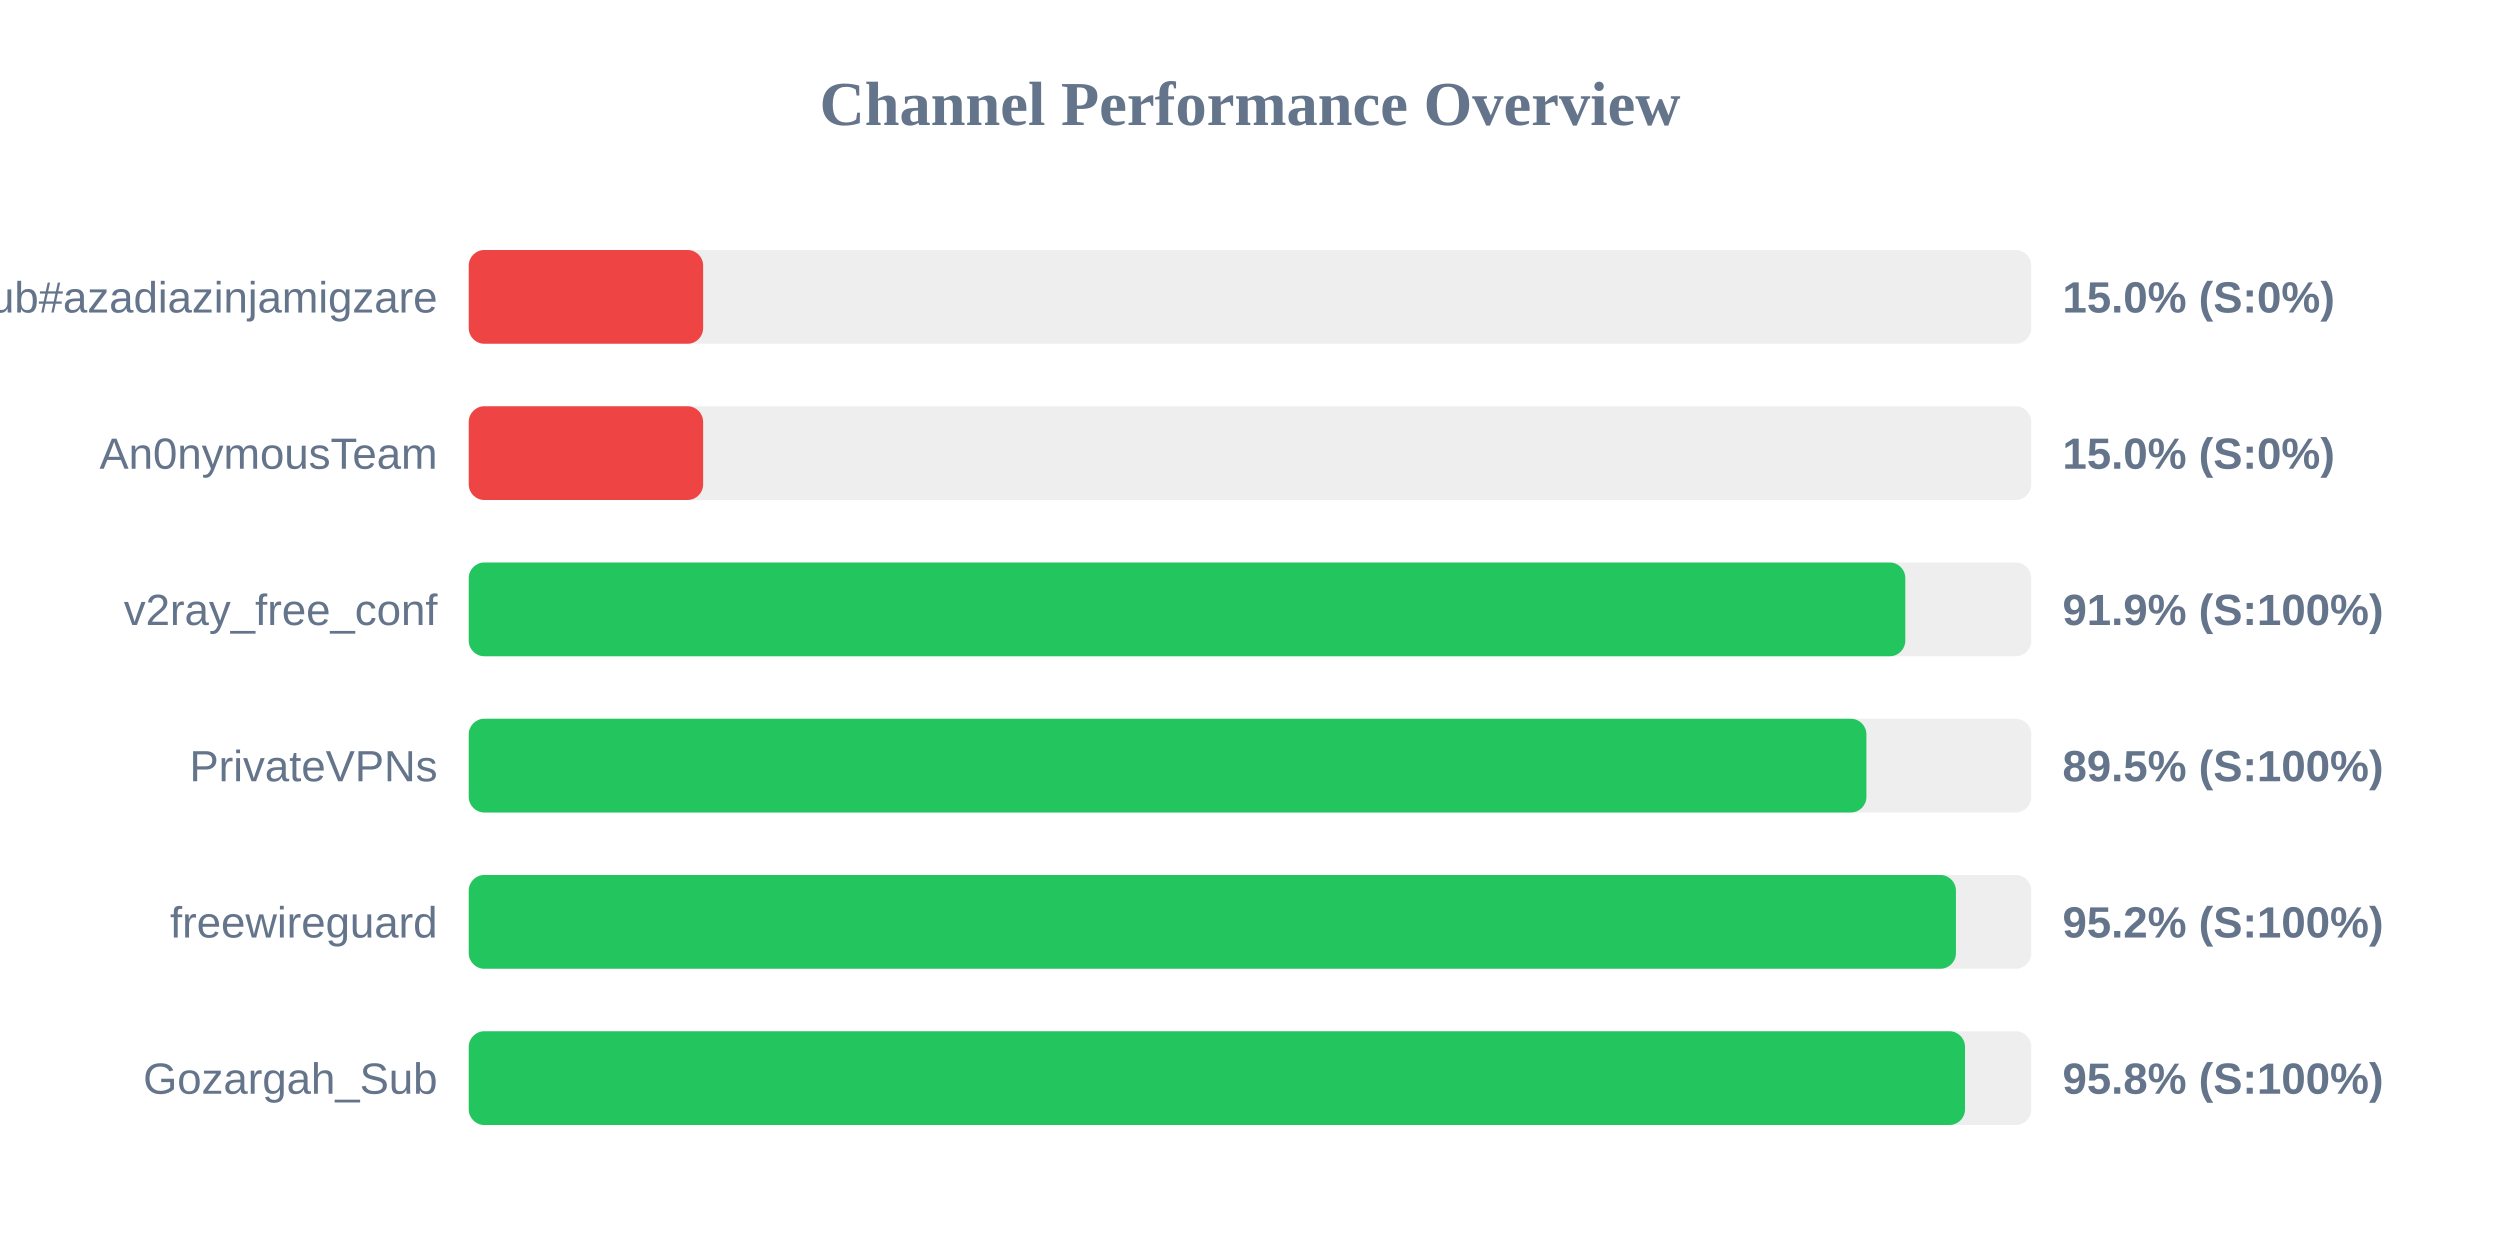
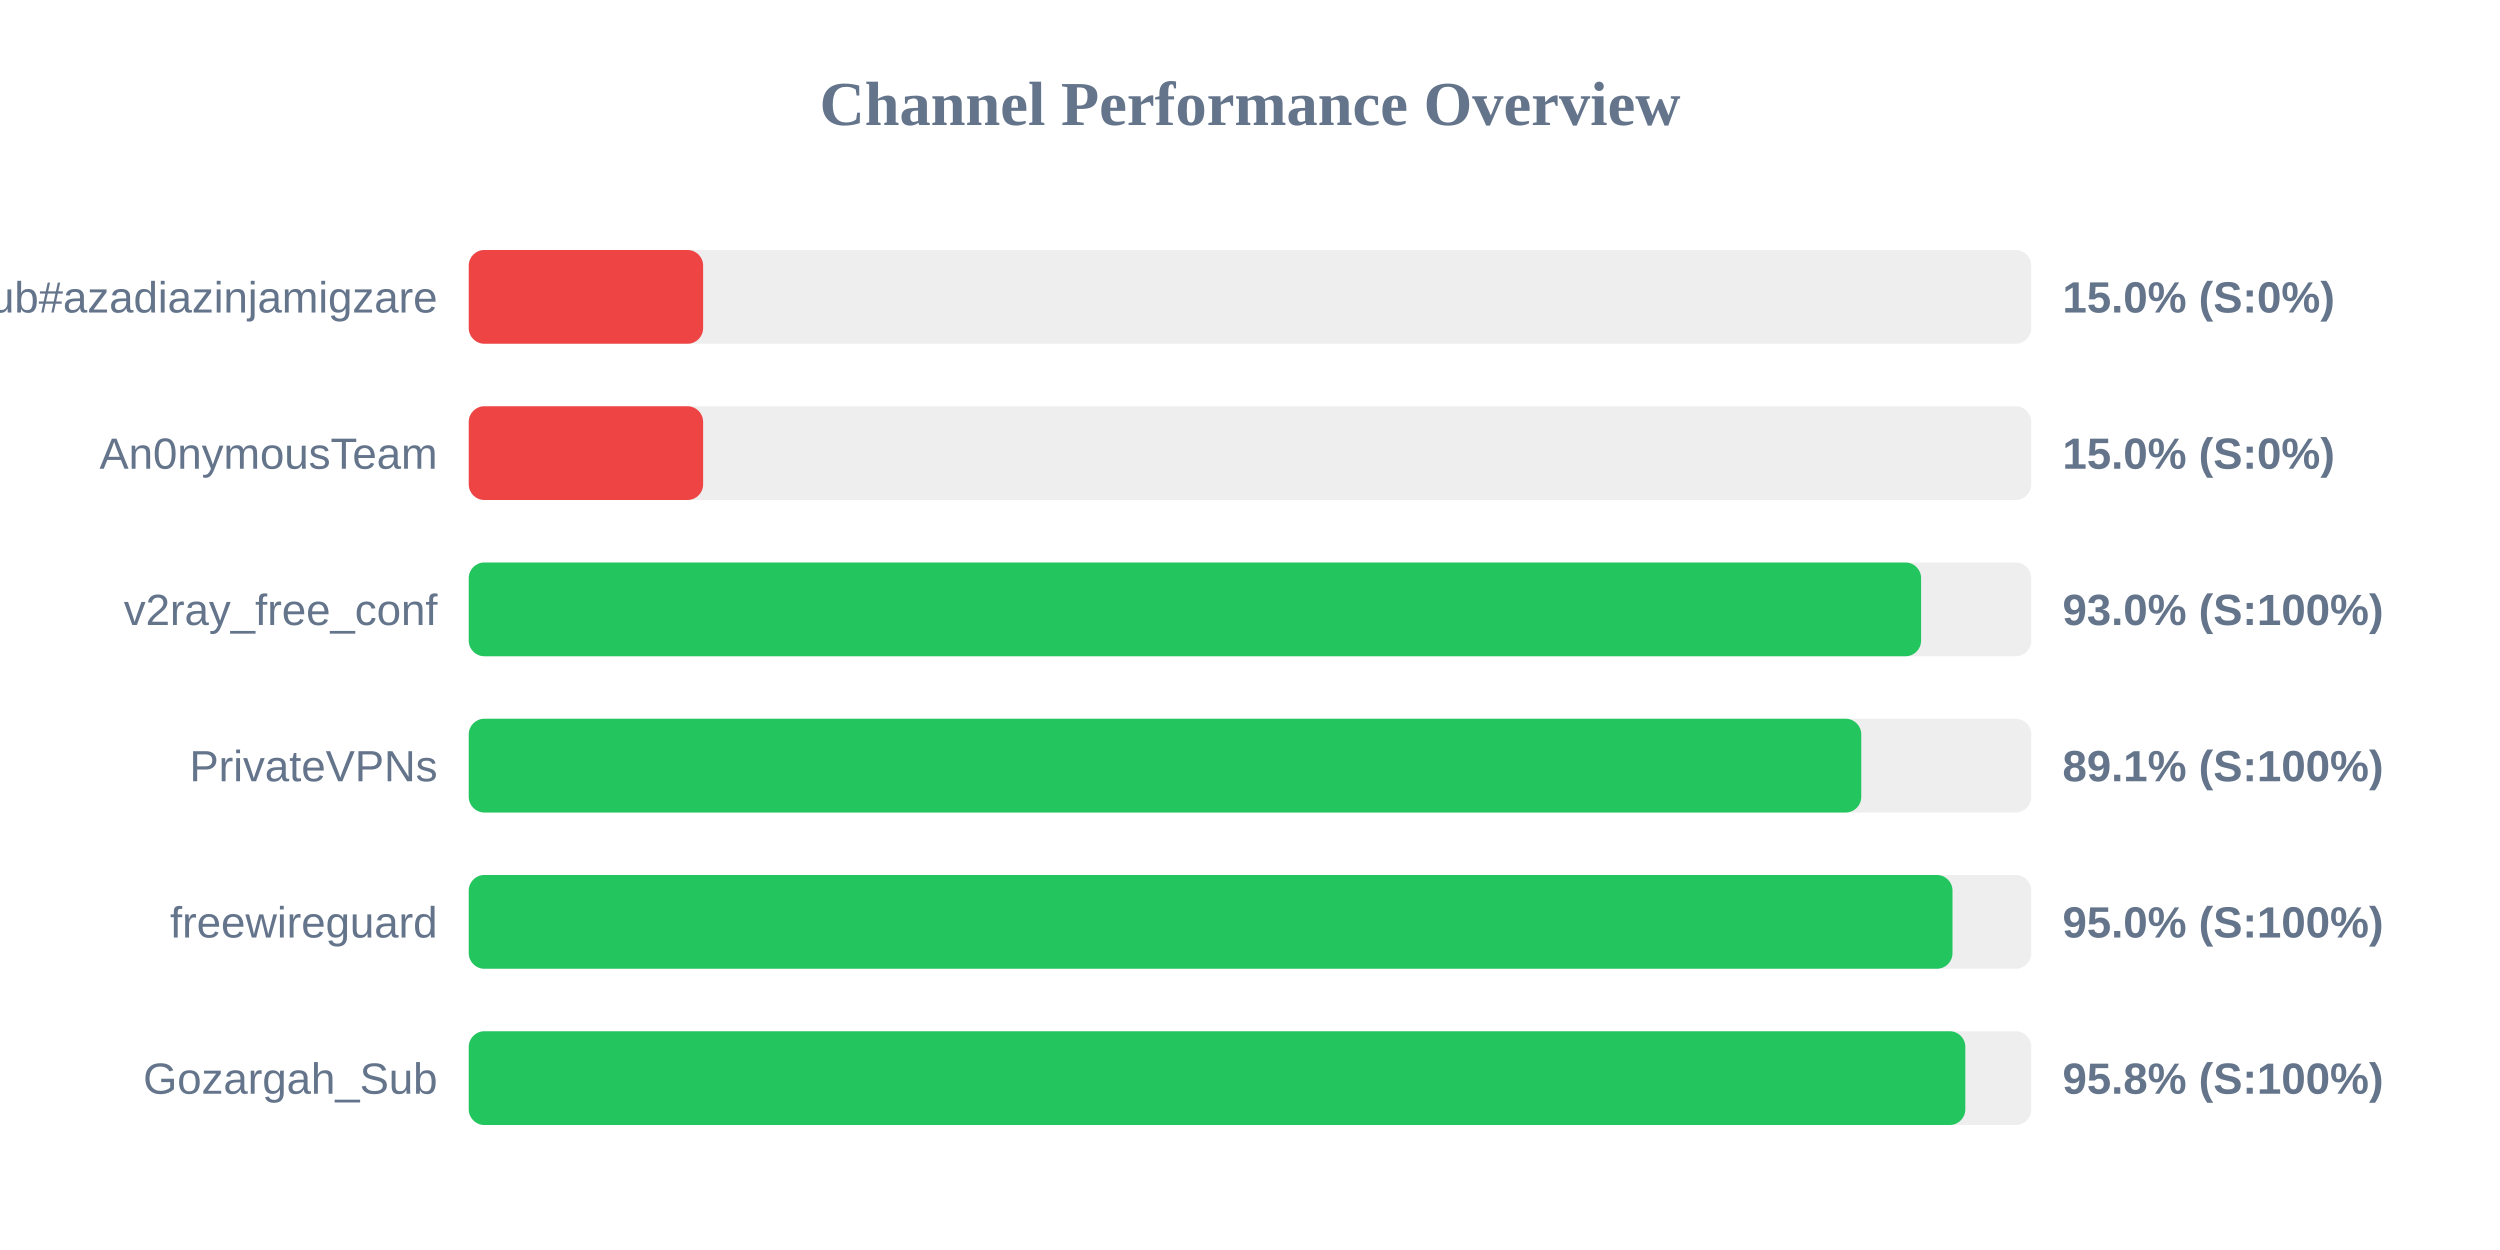
<svg xmlns="http://www.w3.org/2000/svg" width="800" height="400" version="1.1">
  <style>
        .row { font: 14px Arial; fill: #64748b; }
        .score { font: bold 14px Arial; fill: #64748b; }
    </style>
  <text x="400" y="40" text-anchor="middle" font-size="20px" font-weight="bold" fill="#64748b">Channel Performance Overview</text>
  <rect x="150" y="80" width="500" height="30" fill="#eee" rx="5" />
  <rect x="150" y="80" width="75.0" height="30" fill="#ef4444" rx="5" />
  <text x="140" y="100" text-anchor="end" class="row">Sub#azadiazinjamigzare</text>
  <text x="660" y="100" text-anchor="start" class="score">15.0% (S:0%)</text>
  <rect x="150" y="130" width="500" height="30" fill="#eee" rx="5" />
  <rect x="150" y="130" width="75.0" height="30" fill="#ef4444" rx="5" />
  <text x="140" y="150" text-anchor="end" class="row">An0nymousTeam</text>
  <text x="660" y="150" text-anchor="start" class="score">15.0% (S:0%)</text>
  <rect x="150" y="180" width="500" height="30" fill="#eee" rx="5" />
-   <rect x="150" y="180" width="459.7" height="30" fill="#22c55e" rx="5" />
+   <rect x="150" y="180" width="464.75" height="30" fill="#22c55e" rx="5" />
  <text x="140" y="200" text-anchor="end" class="row">v2ray_free_conf</text>
-   <text x="660" y="200" text-anchor="start" class="score">91.9% (S:100%)</text>
+   <text x="660" y="200" text-anchor="start" class="score">93.0% (S:100%)</text>
  <rect x="150" y="230" width="500" height="30" fill="#eee" rx="5" />
-   <rect x="150" y="230" width="447.25" height="30" fill="#22c55e" rx="5" />
+   <rect x="150" y="230" width="445.6" height="30" fill="#22c55e" rx="5" />
  <text x="140" y="250" text-anchor="end" class="row">PrivateVPNs</text>
-   <text x="660" y="250" text-anchor="start" class="score">89.5% (S:100%)</text>
+   <text x="660" y="250" text-anchor="start" class="score">89.1% (S:100%)</text>
  <rect x="150" y="280" width="500" height="30" fill="#eee" rx="5" />
-   <rect x="150" y="280" width="475.9" height="30" fill="#22c55e" rx="5" />
+   <rect x="150" y="280" width="474.8" height="30" fill="#22c55e" rx="5" />
  <text x="140" y="300" text-anchor="end" class="row">freewireguard</text>
-   <text x="660" y="300" text-anchor="start" class="score">95.2% (S:100%)</text>
+   <text x="660" y="300" text-anchor="start" class="score">95.0% (S:100%)</text>
  <rect x="150" y="330" width="500" height="30" fill="#eee" rx="5" />
-   <rect x="150" y="330" width="478.8" height="30" fill="#22c55e" rx="5" />
+   <rect x="150" y="330" width="478.9" height="30" fill="#22c55e" rx="5" />
  <text x="140" y="350" text-anchor="end" class="row">Gozargah_Sub</text>
  <text x="660" y="350" text-anchor="start" class="score">95.8% (S:100%)</text>
</svg>
